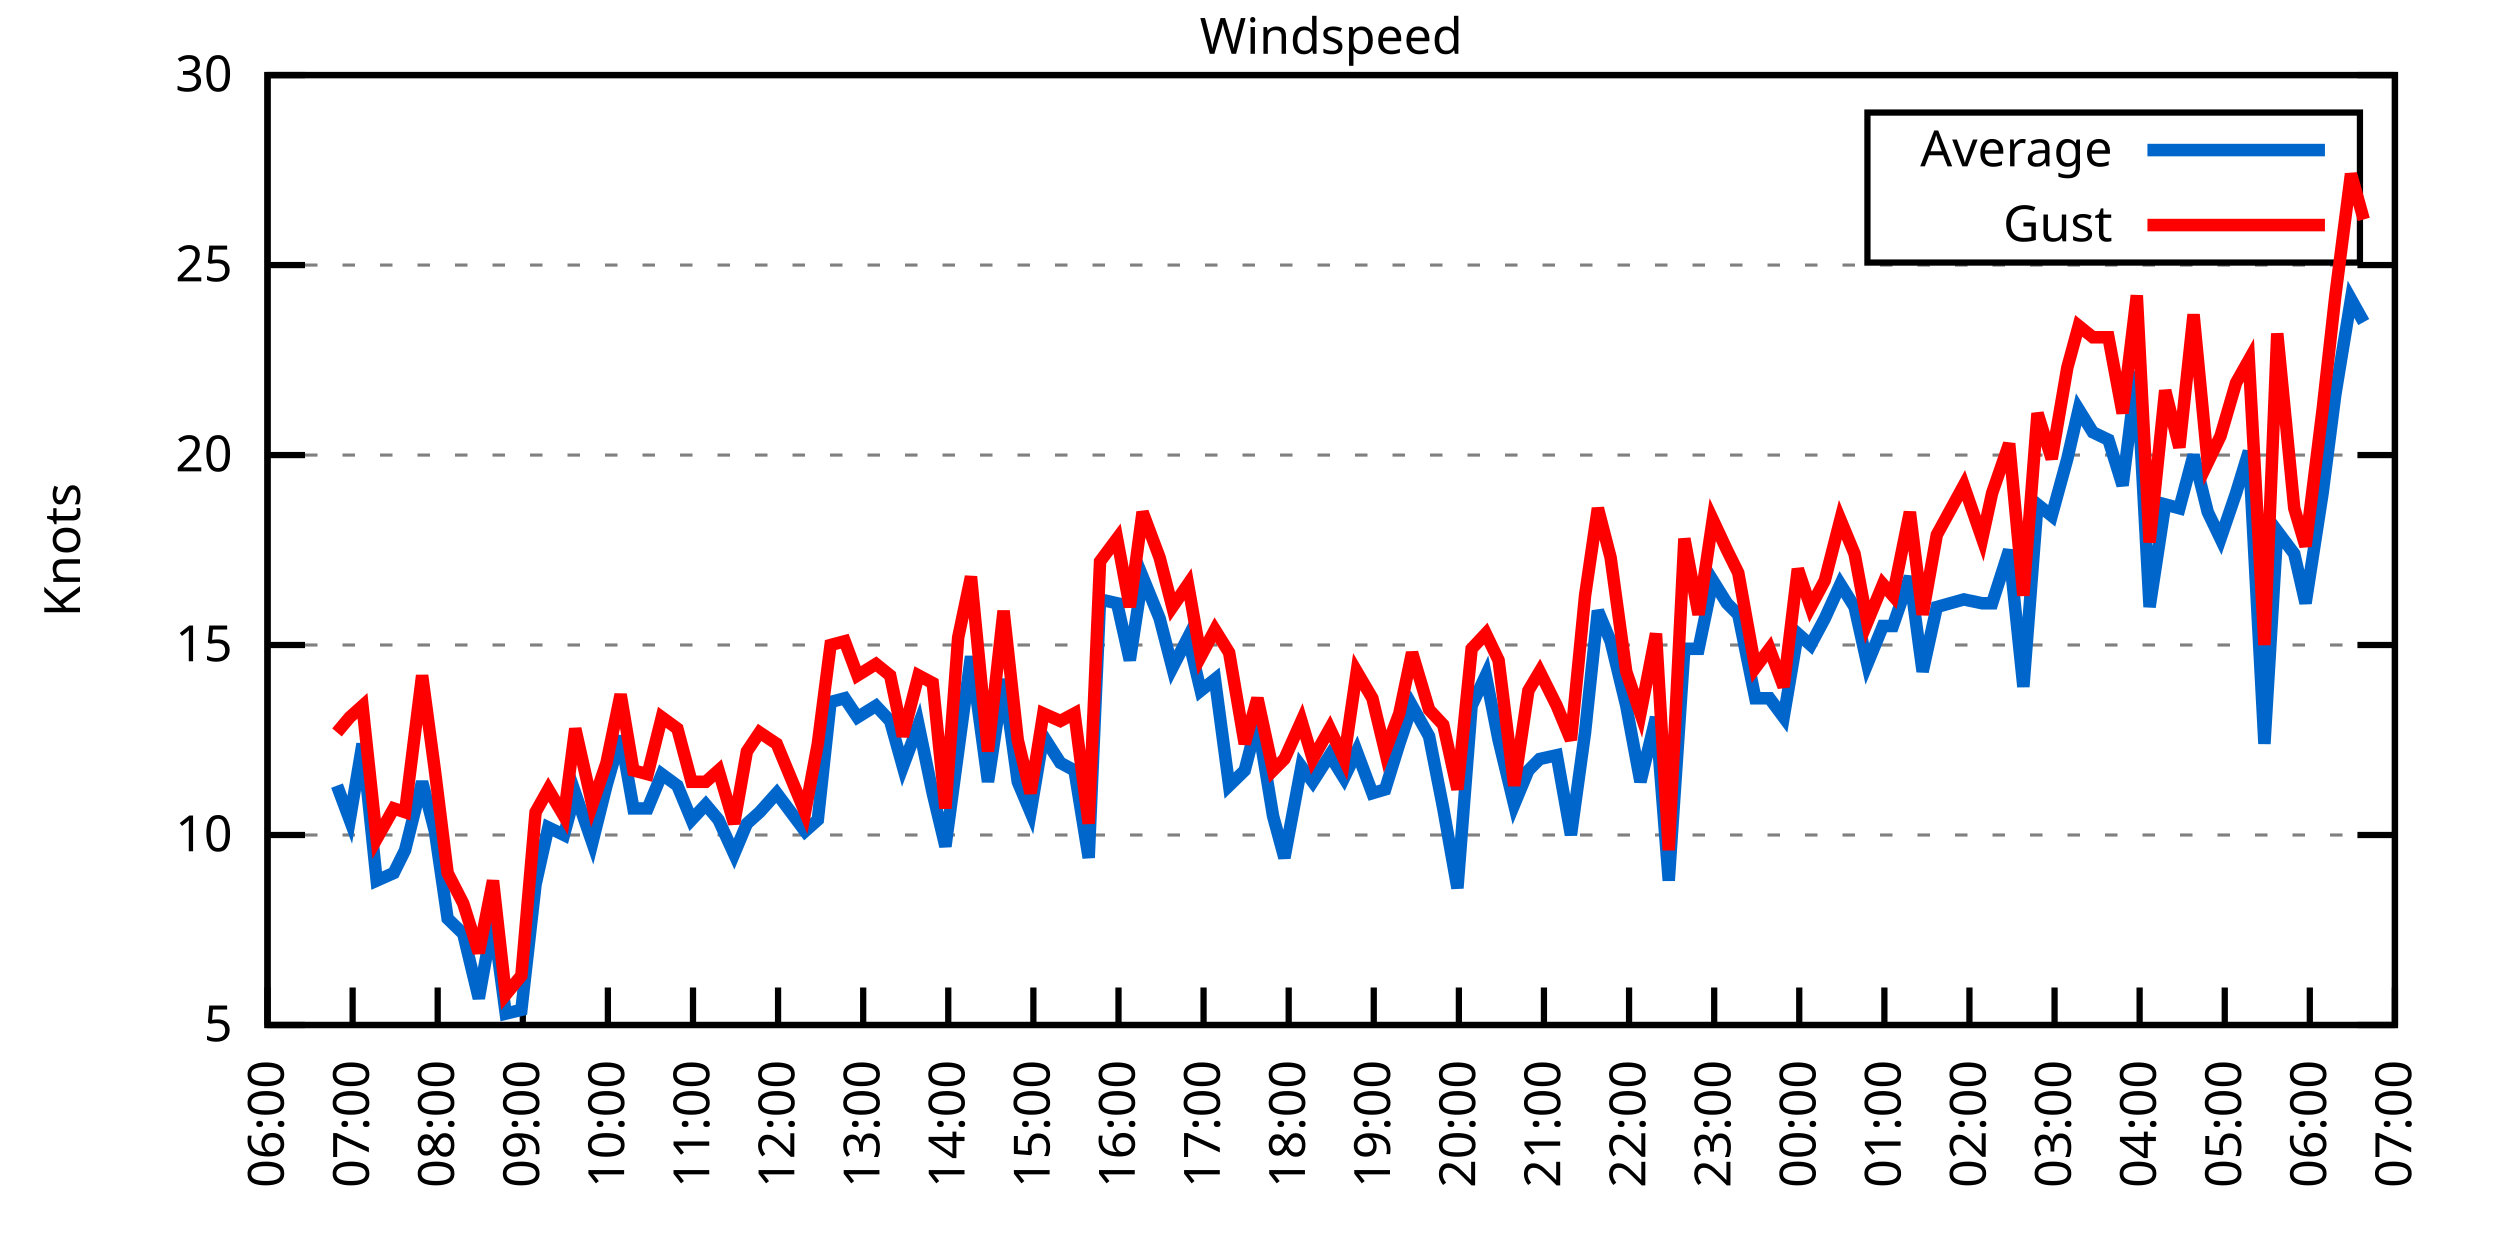
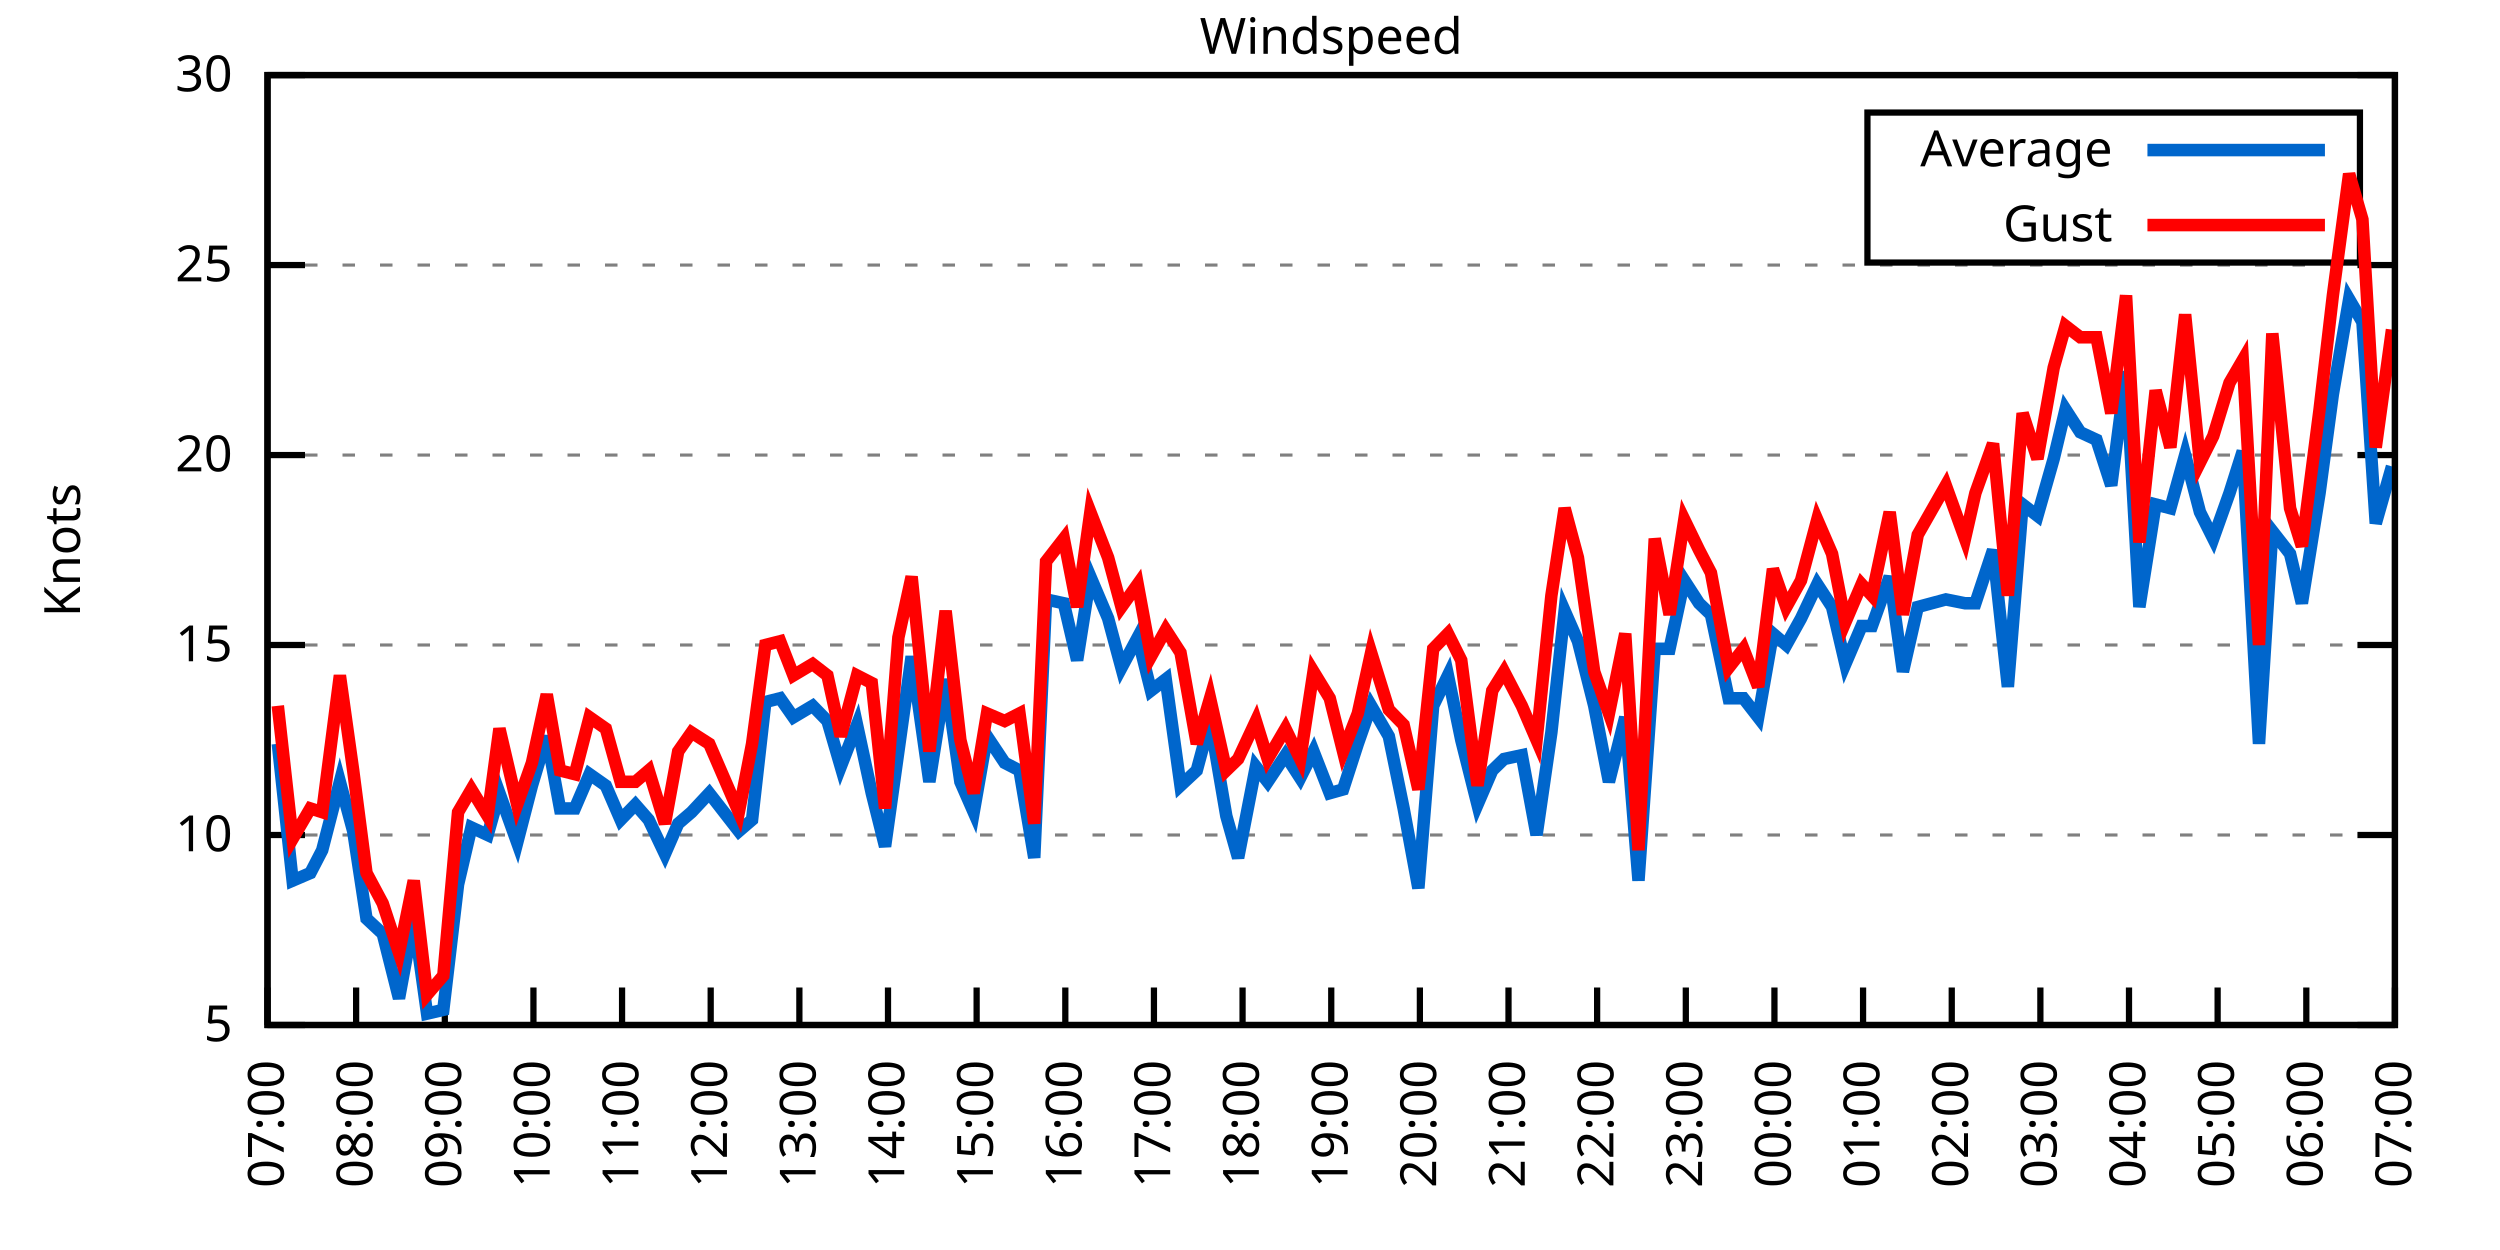
<svg xmlns="http://www.w3.org/2000/svg" xmlns:xlink="http://www.w3.org/1999/xlink" width="400" height="200" viewBox="0 0 400 200">
  <g id="gnuplot_canvas">
    <rect x="0" y="0" width="400" height="200" fill="none" />
    <defs>
      <circle id="gpDot" r="0.5" stroke-width="0.5" stroke="currentColor" />
      <path id="gpPt0" stroke-width="0.333" stroke="currentColor" d="M-1,0 h2 M0,-1 v2" />
      <path id="gpPt1" stroke-width="0.333" stroke="currentColor" d="M-1,-1 L1,1 M1,-1 L-1,1" />
      <path id="gpPt2" stroke-width="0.333" stroke="currentColor" d="M-1,0 L1,0 M0,-1 L0,1 M-1,-1 L1,1 M-1,1 L1,-1" />
      <rect id="gpPt3" stroke-width="0.333" stroke="currentColor" x="-1" y="-1" width="2" height="2" />
      <rect id="gpPt4" stroke-width="0.333" stroke="currentColor" fill="currentColor" x="-1" y="-1" width="2" height="2" />
      <circle id="gpPt5" stroke-width="0.333" stroke="currentColor" cx="0" cy="0" r="1" />
      <use xlink:href="#gpPt5" id="gpPt6" fill="currentColor" stroke="none" />
      <path id="gpPt7" stroke-width="0.333" stroke="currentColor" d="M0,-1.33 L-1.33,0.67 L1.33,0.67 z" />
      <use xlink:href="#gpPt7" id="gpPt8" fill="currentColor" stroke="none" />
      <use xlink:href="#gpPt7" id="gpPt9" stroke="currentColor" transform="rotate(180)" />
      <use xlink:href="#gpPt9" id="gpPt10" fill="currentColor" stroke="none" />
      <use xlink:href="#gpPt3" id="gpPt11" stroke="currentColor" transform="rotate(45)" />
      <use xlink:href="#gpPt11" id="gpPt12" fill="currentColor" stroke="none" />
      <path id="gpPt13" stroke-width="0.333" stroke="currentColor" d="M0,1.330 L1.265,0.411 L0.782,-1.067 L-0.782,-1.076 L-1.265,0.411 z" />
      <use xlink:href="#gpPt13" id="gpPt14" fill="currentColor" stroke="none" />
      <filter id="textbox" filterUnits="objectBoundingBox" x="0" y="0" height="1" width="1">
        <feFlood flood-color="white" flood-opacity="1" result="bgnd" />
        <feComposite in="SourceGraphic" in2="bgnd" operator="atop" />
      </filter>
      <filter id="greybox" filterUnits="objectBoundingBox" x="0" y="0" height="1" width="1">
        <feFlood flood-color="lightgrey" flood-opacity="1" result="grey" />
        <feComposite in="SourceGraphic" in2="grey" operator="atop" />
      </filter>
    </defs>
    <g fill="none" color="white" stroke="currentColor" stroke-width="1.00" stroke-linecap="butt" stroke-linejoin="miter">
</g>
    <g fill="none" color="black" stroke="currentColor" stroke-width="1.00" stroke-linecap="butt" stroke-linejoin="miter">
      <g stroke="none" shape-rendering="crispEdges">
        <polygon fill="rgb(255, 255, 255)" points="42.80,164.00 383.18,164.00 383.18,12.02 42.80,12.02 " />
      </g>
    </g>
    <g fill="none" color="black" stroke="currentColor" stroke-width="1.00" stroke-linecap="butt" stroke-linejoin="miter">
</g>
    <g fill="none" color="black" stroke="black" stroke-width="0.50" stroke-linecap="butt" stroke-linejoin="miter">
</g>
    <g fill="none" color="gray" stroke="currentColor" stroke-width="0.50" stroke-linecap="butt" stroke-linejoin="miter">
      <path stroke="gray" stroke-dasharray="2,4" class="gridline" d="M42.80,164.00 L383.19,164.00  " />
    </g>
    <g fill="none" color="gray" stroke="gray" stroke-width="1.00" stroke-linecap="butt" stroke-linejoin="miter">
</g>
    <g fill="none" color="black" stroke="currentColor" stroke-width="1.00" stroke-linecap="butt" stroke-linejoin="miter">
      <path stroke="black" d="M42.80,164.00 L48.80,164.00 M383.19,164.00 L377.19,164.00  " />
      <g transform="translate(37.20,166.60)" stroke="none" fill="black" font-family="Sans" font-size="8.00" text-anchor="end">
        <text>
          <tspan font-family="Sans"> 5</tspan>
        </text>
      </g>
    </g>
    <g fill="none" color="black" stroke="currentColor" stroke-width="1.00" stroke-linecap="butt" stroke-linejoin="miter">
</g>
    <g fill="none" color="black" stroke="black" stroke-width="0.50" stroke-linecap="butt" stroke-linejoin="miter">
</g>
    <g fill="none" color="gray" stroke="currentColor" stroke-width="0.50" stroke-linecap="butt" stroke-linejoin="miter">
      <path stroke="gray" stroke-dasharray="2,4" class="gridline" d="M42.80,133.60 L383.19,133.60  " />
    </g>
    <g fill="none" color="gray" stroke="gray" stroke-width="1.00" stroke-linecap="butt" stroke-linejoin="miter">
</g>
    <g fill="none" color="black" stroke="currentColor" stroke-width="1.00" stroke-linecap="butt" stroke-linejoin="miter">
      <path stroke="black" d="M42.80,133.60 L48.80,133.60 M383.19,133.60 L377.19,133.60  " />
      <g transform="translate(37.20,136.20)" stroke="none" fill="black" font-family="Sans" font-size="8.00" text-anchor="end">
        <text>
          <tspan font-family="Sans"> 10</tspan>
        </text>
      </g>
    </g>
    <g fill="none" color="black" stroke="currentColor" stroke-width="1.00" stroke-linecap="butt" stroke-linejoin="miter">
</g>
    <g fill="none" color="black" stroke="black" stroke-width="0.50" stroke-linecap="butt" stroke-linejoin="miter">
</g>
    <g fill="none" color="gray" stroke="currentColor" stroke-width="0.50" stroke-linecap="butt" stroke-linejoin="miter">
      <path stroke="gray" stroke-dasharray="2,4" class="gridline" d="M42.80,103.20 L383.19,103.20  " />
    </g>
    <g fill="none" color="gray" stroke="gray" stroke-width="1.00" stroke-linecap="butt" stroke-linejoin="miter">
</g>
    <g fill="none" color="black" stroke="currentColor" stroke-width="1.00" stroke-linecap="butt" stroke-linejoin="miter">
      <path stroke="black" d="M42.80,103.20 L48.80,103.20 M383.19,103.20 L377.19,103.20  " />
      <g transform="translate(37.20,105.80)" stroke="none" fill="black" font-family="Sans" font-size="8.00" text-anchor="end">
        <text>
          <tspan font-family="Sans"> 15</tspan>
        </text>
      </g>
    </g>
    <g fill="none" color="black" stroke="currentColor" stroke-width="1.00" stroke-linecap="butt" stroke-linejoin="miter">
</g>
    <g fill="none" color="black" stroke="black" stroke-width="0.50" stroke-linecap="butt" stroke-linejoin="miter">
</g>
    <g fill="none" color="gray" stroke="currentColor" stroke-width="0.50" stroke-linecap="butt" stroke-linejoin="miter">
      <path stroke="gray" stroke-dasharray="2,4" class="gridline" d="M42.80,72.81 L383.19,72.81  " />
    </g>
    <g fill="none" color="gray" stroke="gray" stroke-width="1.00" stroke-linecap="butt" stroke-linejoin="miter">
</g>
    <g fill="none" color="black" stroke="currentColor" stroke-width="1.00" stroke-linecap="butt" stroke-linejoin="miter">
      <path stroke="black" d="M42.80,72.81 L48.80,72.81 M383.19,72.81 L377.19,72.81  " />
      <g transform="translate(37.20,75.41)" stroke="none" fill="black" font-family="Sans" font-size="8.00" text-anchor="end">
        <text>
          <tspan font-family="Sans"> 20</tspan>
        </text>
      </g>
    </g>
    <g fill="none" color="black" stroke="currentColor" stroke-width="1.00" stroke-linecap="butt" stroke-linejoin="miter">
</g>
    <g fill="none" color="black" stroke="black" stroke-width="0.50" stroke-linecap="butt" stroke-linejoin="miter">
</g>
    <g fill="none" color="gray" stroke="currentColor" stroke-width="0.50" stroke-linecap="butt" stroke-linejoin="miter">
      <path stroke="gray" stroke-dasharray="2,4" class="gridline" d="M42.80,42.41 L383.19,42.41  " />
    </g>
    <g fill="none" color="gray" stroke="gray" stroke-width="1.00" stroke-linecap="butt" stroke-linejoin="miter">
</g>
    <g fill="none" color="black" stroke="currentColor" stroke-width="1.00" stroke-linecap="butt" stroke-linejoin="miter">
      <path stroke="black" d="M42.80,42.41 L48.80,42.41 M383.19,42.41 L377.19,42.41  " />
      <g transform="translate(37.20,45.01)" stroke="none" fill="black" font-family="Sans" font-size="8.00" text-anchor="end">
        <text>
          <tspan font-family="Sans"> 25</tspan>
        </text>
      </g>
    </g>
    <g fill="none" color="black" stroke="currentColor" stroke-width="1.00" stroke-linecap="butt" stroke-linejoin="miter">
</g>
    <g fill="none" color="black" stroke="black" stroke-width="0.50" stroke-linecap="butt" stroke-linejoin="miter">
</g>
    <g fill="none" color="gray" stroke="currentColor" stroke-width="0.50" stroke-linecap="butt" stroke-linejoin="miter">
      <path stroke="gray" stroke-dasharray="2,4" class="gridline" d="M42.80,12.01 L383.19,12.01  " />
    </g>
    <g fill="none" color="gray" stroke="gray" stroke-width="1.00" stroke-linecap="butt" stroke-linejoin="miter">
</g>
    <g fill="none" color="black" stroke="currentColor" stroke-width="1.00" stroke-linecap="butt" stroke-linejoin="miter">
      <path stroke="black" d="M42.80,12.01 L48.80,12.01 M383.19,12.01 L377.19,12.01  " />
      <g transform="translate(37.20,14.61)" stroke="none" fill="black" font-family="Sans" font-size="8.00" text-anchor="end">
        <text>
          <tspan font-family="Sans"> 30</tspan>
        </text>
      </g>
    </g>
    <g fill="none" color="black" stroke="currentColor" stroke-width="1.00" stroke-linecap="butt" stroke-linejoin="miter">
      <path stroke="black" d="M42.80,164.00 L42.80,158.00  " />
      <g transform="translate(45.40,169.60) rotate(270.00)" stroke="none" fill="black" font-family="Sans" font-size="8.00" text-anchor="end">
        <text>
-           <tspan font-family="Sans">06:00</tspan>
-         </text>
-       </g>
-     </g>
-     <g fill="none" color="black" stroke="currentColor" stroke-width="1.00" stroke-linecap="butt" stroke-linejoin="miter">
-       <path stroke="black" d="M56.42,164.00 L56.42,158.00  " />
-       <g transform="translate(59.02,169.60) rotate(270.00)" stroke="none" fill="black" font-family="Sans" font-size="8.00" text-anchor="end">
-         <text>
          <tspan font-family="Sans">07:00</tspan>
        </text>
      </g>
    </g>
    <g fill="none" color="black" stroke="currentColor" stroke-width="1.00" stroke-linecap="butt" stroke-linejoin="miter">
-       <path stroke="black" d="M70.03,164.00 L70.03,158.00  " />
-       <g transform="translate(72.63,169.60) rotate(270.00)" stroke="none" fill="black" font-family="Sans" font-size="8.00" text-anchor="end">
+       <path stroke="black" d="M56.98,164.00 L56.98,158.00  " />
+       <g transform="translate(59.58,169.60) rotate(270.00)" stroke="none" fill="black" font-family="Sans" font-size="8.00" text-anchor="end">
        <text>
          <tspan font-family="Sans">08:00</tspan>
        </text>
      </g>
    </g>
    <g fill="none" color="black" stroke="currentColor" stroke-width="1.00" stroke-linecap="butt" stroke-linejoin="miter">
-       <path stroke="black" d="M83.65,164.00 L83.65,158.00  " />
-       <g transform="translate(86.25,169.60) rotate(270.00)" stroke="none" fill="black" font-family="Sans" font-size="8.00" text-anchor="end">
+       <path stroke="black" d="M71.17,164.00 L71.17,158.00  " />
+       <g transform="translate(73.77,169.60) rotate(270.00)" stroke="none" fill="black" font-family="Sans" font-size="8.00" text-anchor="end">
        <text>
          <tspan font-family="Sans">09:00</tspan>
        </text>
      </g>
    </g>
    <g fill="none" color="black" stroke="currentColor" stroke-width="1.00" stroke-linecap="butt" stroke-linejoin="miter">
-       <path stroke="black" d="M97.26,164.00 L97.26,158.00  " />
-       <g transform="translate(99.86,169.60) rotate(270.00)" stroke="none" fill="black" font-family="Sans" font-size="8.00" text-anchor="end">
+       <path stroke="black" d="M85.35,164.00 L85.35,158.00  " />
+       <g transform="translate(87.95,169.60) rotate(270.00)" stroke="none" fill="black" font-family="Sans" font-size="8.00" text-anchor="end">
        <text>
          <tspan font-family="Sans">10:00</tspan>
        </text>
      </g>
    </g>
    <g fill="none" color="black" stroke="currentColor" stroke-width="1.00" stroke-linecap="butt" stroke-linejoin="miter">
-       <path stroke="black" d="M110.88,164.00 L110.88,158.00  " />
-       <g transform="translate(113.48,169.60) rotate(270.00)" stroke="none" fill="black" font-family="Sans" font-size="8.00" text-anchor="end">
+       <path stroke="black" d="M99.53,164.00 L99.53,158.00  " />
+       <g transform="translate(102.13,169.60) rotate(270.00)" stroke="none" fill="black" font-family="Sans" font-size="8.00" text-anchor="end">
        <text>
          <tspan font-family="Sans">11:00</tspan>
        </text>
      </g>
    </g>
    <g fill="none" color="black" stroke="currentColor" stroke-width="1.00" stroke-linecap="butt" stroke-linejoin="miter">
-       <path stroke="black" d="M124.49,164.00 L124.49,158.00  " />
-       <g transform="translate(127.09,169.60) rotate(270.00)" stroke="none" fill="black" font-family="Sans" font-size="8.00" text-anchor="end">
+       <path stroke="black" d="M113.71,164.00 L113.71,158.00  " />
+       <g transform="translate(116.31,169.60) rotate(270.00)" stroke="none" fill="black" font-family="Sans" font-size="8.00" text-anchor="end">
        <text>
          <tspan font-family="Sans">12:00</tspan>
        </text>
      </g>
    </g>
    <g fill="none" color="black" stroke="currentColor" stroke-width="1.00" stroke-linecap="butt" stroke-linejoin="miter">
-       <path stroke="black" d="M138.11,164.00 L138.11,158.00  " />
-       <g transform="translate(140.71,169.60) rotate(270.00)" stroke="none" fill="black" font-family="Sans" font-size="8.00" text-anchor="end">
+       <path stroke="black" d="M127.90,164.00 L127.90,158.00  " />
+       <g transform="translate(130.50,169.60) rotate(270.00)" stroke="none" fill="black" font-family="Sans" font-size="8.00" text-anchor="end">
        <text>
          <tspan font-family="Sans">13:00</tspan>
        </text>
      </g>
    </g>
    <g fill="none" color="black" stroke="currentColor" stroke-width="1.00" stroke-linecap="butt" stroke-linejoin="miter">
-       <path stroke="black" d="M151.72,164.00 L151.72,158.00  " />
-       <g transform="translate(154.32,169.60) rotate(270.00)" stroke="none" fill="black" font-family="Sans" font-size="8.00" text-anchor="end">
+       <path stroke="black" d="M142.08,164.00 L142.08,158.00  " />
+       <g transform="translate(144.68,169.60) rotate(270.00)" stroke="none" fill="black" font-family="Sans" font-size="8.00" text-anchor="end">
        <text>
          <tspan font-family="Sans">14:00</tspan>
        </text>
      </g>
    </g>
    <g fill="none" color="black" stroke="currentColor" stroke-width="1.00" stroke-linecap="butt" stroke-linejoin="miter">
-       <path stroke="black" d="M165.34,164.00 L165.34,158.00  " />
-       <g transform="translate(167.94,169.60) rotate(270.00)" stroke="none" fill="black" font-family="Sans" font-size="8.00" text-anchor="end">
+       <path stroke="black" d="M156.26,164.00 L156.26,158.00  " />
+       <g transform="translate(158.86,169.60) rotate(270.00)" stroke="none" fill="black" font-family="Sans" font-size="8.00" text-anchor="end">
        <text>
          <tspan font-family="Sans">15:00</tspan>
        </text>
      </g>
    </g>
    <g fill="none" color="black" stroke="currentColor" stroke-width="1.00" stroke-linecap="butt" stroke-linejoin="miter">
-       <path stroke="black" d="M178.96,164.00 L178.96,158.00  " />
-       <g transform="translate(181.56,169.60) rotate(270.00)" stroke="none" fill="black" font-family="Sans" font-size="8.00" text-anchor="end">
+       <path stroke="black" d="M170.45,164.00 L170.45,158.00  " />
+       <g transform="translate(173.05,169.60) rotate(270.00)" stroke="none" fill="black" font-family="Sans" font-size="8.00" text-anchor="end">
        <text>
          <tspan font-family="Sans">16:00</tspan>
        </text>
      </g>
    </g>
    <g fill="none" color="black" stroke="currentColor" stroke-width="1.00" stroke-linecap="butt" stroke-linejoin="miter">
-       <path stroke="black" d="M192.57,164.00 L192.57,158.00  " />
-       <g transform="translate(195.17,169.60) rotate(270.00)" stroke="none" fill="black" font-family="Sans" font-size="8.00" text-anchor="end">
+       <path stroke="black" d="M184.63,164.00 L184.63,158.00  " />
+       <g transform="translate(187.23,169.60) rotate(270.00)" stroke="none" fill="black" font-family="Sans" font-size="8.00" text-anchor="end">
        <text>
          <tspan font-family="Sans">17:00</tspan>
        </text>
      </g>
    </g>
    <g fill="none" color="black" stroke="currentColor" stroke-width="1.00" stroke-linecap="butt" stroke-linejoin="miter">
-       <path stroke="black" d="M206.19,164.00 L206.19,158.00  " />
-       <g transform="translate(208.79,169.60) rotate(270.00)" stroke="none" fill="black" font-family="Sans" font-size="8.00" text-anchor="end">
+       <path stroke="black" d="M198.81,164.00 L198.81,158.00  " />
+       <g transform="translate(201.41,169.60) rotate(270.00)" stroke="none" fill="black" font-family="Sans" font-size="8.00" text-anchor="end">
        <text>
          <tspan font-family="Sans">18:00</tspan>
        </text>
      </g>
    </g>
    <g fill="none" color="black" stroke="currentColor" stroke-width="1.00" stroke-linecap="butt" stroke-linejoin="miter">
-       <path stroke="black" d="M219.80,164.00 L219.80,158.00  " />
-       <g transform="translate(222.40,169.60) rotate(270.00)" stroke="none" fill="black" font-family="Sans" font-size="8.00" text-anchor="end">
+       <path stroke="black" d="M213.00,164.00 L213.00,158.00  " />
+       <g transform="translate(215.60,169.60) rotate(270.00)" stroke="none" fill="black" font-family="Sans" font-size="8.00" text-anchor="end">
        <text>
          <tspan font-family="Sans">19:00</tspan>
        </text>
      </g>
    </g>
    <g fill="none" color="black" stroke="currentColor" stroke-width="1.00" stroke-linecap="butt" stroke-linejoin="miter">
-       <path stroke="black" d="M233.42,164.00 L233.42,158.00  " />
-       <g transform="translate(236.02,169.60) rotate(270.00)" stroke="none" fill="black" font-family="Sans" font-size="8.00" text-anchor="end">
+       <path stroke="black" d="M227.18,164.00 L227.18,158.00  " />
+       <g transform="translate(229.78,169.60) rotate(270.00)" stroke="none" fill="black" font-family="Sans" font-size="8.00" text-anchor="end">
        <text>
          <tspan font-family="Sans">20:00</tspan>
        </text>
      </g>
    </g>
    <g fill="none" color="black" stroke="currentColor" stroke-width="1.00" stroke-linecap="butt" stroke-linejoin="miter">
-       <path stroke="black" d="M247.03,164.00 L247.03,158.00  " />
-       <g transform="translate(249.63,169.60) rotate(270.00)" stroke="none" fill="black" font-family="Sans" font-size="8.00" text-anchor="end">
+       <path stroke="black" d="M241.36,164.00 L241.36,158.00  " />
+       <g transform="translate(243.96,169.60) rotate(270.00)" stroke="none" fill="black" font-family="Sans" font-size="8.00" text-anchor="end">
        <text>
          <tspan font-family="Sans">21:00</tspan>
        </text>
      </g>
    </g>
    <g fill="none" color="black" stroke="currentColor" stroke-width="1.00" stroke-linecap="butt" stroke-linejoin="miter">
-       <path stroke="black" d="M260.65,164.00 L260.65,158.00  " />
-       <g transform="translate(263.25,169.60) rotate(270.00)" stroke="none" fill="black" font-family="Sans" font-size="8.00" text-anchor="end">
+       <path stroke="black" d="M255.54,164.00 L255.54,158.00  " />
+       <g transform="translate(258.14,169.60) rotate(270.00)" stroke="none" fill="black" font-family="Sans" font-size="8.00" text-anchor="end">
        <text>
          <tspan font-family="Sans">22:00</tspan>
        </text>
      </g>
    </g>
    <g fill="none" color="black" stroke="currentColor" stroke-width="1.00" stroke-linecap="butt" stroke-linejoin="miter">
-       <path stroke="black" d="M274.27,164.00 L274.27,158.00  " />
-       <g transform="translate(276.87,169.60) rotate(270.00)" stroke="none" fill="black" font-family="Sans" font-size="8.00" text-anchor="end">
+       <path stroke="black" d="M269.73,164.00 L269.73,158.00  " />
+       <g transform="translate(272.33,169.60) rotate(270.00)" stroke="none" fill="black" font-family="Sans" font-size="8.00" text-anchor="end">
        <text>
          <tspan font-family="Sans">23:00</tspan>
        </text>
      </g>
    </g>
    <g fill="none" color="black" stroke="currentColor" stroke-width="1.00" stroke-linecap="butt" stroke-linejoin="miter">
-       <path stroke="black" d="M287.88,164.00 L287.88,158.00  " />
-       <g transform="translate(290.48,169.60) rotate(270.00)" stroke="none" fill="black" font-family="Sans" font-size="8.00" text-anchor="end">
+       <path stroke="black" d="M283.91,164.00 L283.91,158.00  " />
+       <g transform="translate(286.51,169.60) rotate(270.00)" stroke="none" fill="black" font-family="Sans" font-size="8.00" text-anchor="end">
        <text>
          <tspan font-family="Sans">00:00</tspan>
        </text>
      </g>
    </g>
    <g fill="none" color="black" stroke="currentColor" stroke-width="1.00" stroke-linecap="butt" stroke-linejoin="miter">
-       <path stroke="black" d="M301.50,164.00 L301.50,158.00  " />
-       <g transform="translate(304.10,169.60) rotate(270.00)" stroke="none" fill="black" font-family="Sans" font-size="8.00" text-anchor="end">
+       <path stroke="black" d="M298.09,164.00 L298.09,158.00  " />
+       <g transform="translate(300.69,169.60) rotate(270.00)" stroke="none" fill="black" font-family="Sans" font-size="8.00" text-anchor="end">
        <text>
          <tspan font-family="Sans">01:00</tspan>
        </text>
      </g>
    </g>
    <g fill="none" color="black" stroke="currentColor" stroke-width="1.00" stroke-linecap="butt" stroke-linejoin="miter">
-       <path stroke="black" d="M315.11,164.00 L315.11,158.00  " />
-       <g transform="translate(317.71,169.60) rotate(270.00)" stroke="none" fill="black" font-family="Sans" font-size="8.00" text-anchor="end">
+       <path stroke="black" d="M312.28,164.00 L312.28,158.00  " />
+       <g transform="translate(314.88,169.60) rotate(270.00)" stroke="none" fill="black" font-family="Sans" font-size="8.00" text-anchor="end">
        <text>
          <tspan font-family="Sans">02:00</tspan>
        </text>
      </g>
    </g>
    <g fill="none" color="black" stroke="currentColor" stroke-width="1.00" stroke-linecap="butt" stroke-linejoin="miter">
-       <path stroke="black" d="M328.73,164.00 L328.73,158.00  " />
-       <g transform="translate(331.33,169.60) rotate(270.00)" stroke="none" fill="black" font-family="Sans" font-size="8.00" text-anchor="end">
+       <path stroke="black" d="M326.46,164.00 L326.46,158.00  " />
+       <g transform="translate(329.06,169.60) rotate(270.00)" stroke="none" fill="black" font-family="Sans" font-size="8.00" text-anchor="end">
        <text>
          <tspan font-family="Sans">03:00</tspan>
        </text>
      </g>
    </g>
    <g fill="none" color="black" stroke="currentColor" stroke-width="1.00" stroke-linecap="butt" stroke-linejoin="miter">
-       <path stroke="black" d="M342.34,164.00 L342.34,158.00  " />
-       <g transform="translate(344.94,169.60) rotate(270.00)" stroke="none" fill="black" font-family="Sans" font-size="8.00" text-anchor="end">
+       <path stroke="black" d="M340.64,164.00 L340.64,158.00  " />
+       <g transform="translate(343.24,169.60) rotate(270.00)" stroke="none" fill="black" font-family="Sans" font-size="8.00" text-anchor="end">
        <text>
          <tspan font-family="Sans">04:00</tspan>
        </text>
      </g>
    </g>
    <g fill="none" color="black" stroke="currentColor" stroke-width="1.00" stroke-linecap="butt" stroke-linejoin="miter">
-       <path stroke="black" d="M355.96,164.00 L355.96,158.00  " />
-       <g transform="translate(358.56,169.60) rotate(270.00)" stroke="none" fill="black" font-family="Sans" font-size="8.00" text-anchor="end">
+       <path stroke="black" d="M354.82,164.00 L354.82,158.00  " />
+       <g transform="translate(357.42,169.60) rotate(270.00)" stroke="none" fill="black" font-family="Sans" font-size="8.00" text-anchor="end">
        <text>
          <tspan font-family="Sans">05:00</tspan>
        </text>
      </g>
    </g>
    <g fill="none" color="black" stroke="currentColor" stroke-width="1.00" stroke-linecap="butt" stroke-linejoin="miter">
-       <path stroke="black" d="M369.57,164.00 L369.57,158.00  " />
-       <g transform="translate(372.17,169.60) rotate(270.00)" stroke="none" fill="black" font-family="Sans" font-size="8.00" text-anchor="end">
+       <path stroke="black" d="M369.01,164.00 L369.01,158.00  " />
+       <g transform="translate(371.61,169.60) rotate(270.00)" stroke="none" fill="black" font-family="Sans" font-size="8.00" text-anchor="end">
        <text>
          <tspan font-family="Sans">06:00</tspan>
        </text>
      </g>
    </g>
    <g fill="none" color="black" stroke="currentColor" stroke-width="1.00" stroke-linecap="butt" stroke-linejoin="miter">
      <path stroke="black" d="M383.19,164.00 L383.19,158.00  " />
      <g transform="translate(385.79,169.60) rotate(270.00)" stroke="none" fill="black" font-family="Sans" font-size="8.00" text-anchor="end">
        <text>
          <tspan font-family="Sans">07:00</tspan>
        </text>
      </g>
    </g>
    <g fill="none" color="black" stroke="currentColor" stroke-width="1.00" stroke-linecap="butt" stroke-linejoin="miter">
</g>
    <g fill="none" color="black" stroke="currentColor" stroke-width="1.00" stroke-linecap="butt" stroke-linejoin="miter">
      <path stroke="black" d="M42.80,12.01 L42.80,164.00 L383.19,164.00 L383.19,12.01 L42.80,12.01 Z  " />
    </g>
    <g fill="none" color="black" stroke="currentColor" stroke-width="1.00" stroke-linecap="butt" stroke-linejoin="miter">
</g>
    <g fill="none" color="black" stroke="currentColor" stroke-width="1.00" stroke-linecap="butt" stroke-linejoin="miter">
      <path stroke="black" d="M298.79,42.01 L298.79,18.01 L377.59,18.01 L377.59,42.01 L298.79,42.01 Z  " />
    </g>
    <g id="Windspeed_plot_1">
      <g fill="none" color="white" stroke="black" stroke-width="2.00" stroke-linecap="butt" stroke-linejoin="miter">
</g>
      <g fill="none" color="black" stroke="currentColor" stroke-width="2.00" stroke-linecap="butt" stroke-linejoin="miter">
        <g transform="translate(337.99,26.61)" stroke="none" fill="black" font-family="Sans" font-size="8.00" text-anchor="end">
          <text>
            <tspan font-family="Sans">Average</tspan>
          </text>
        </g>
      </g>
      <g fill="none" color="black" stroke="currentColor" stroke-width="2.00" stroke-linecap="butt" stroke-linejoin="miter">
-         <path stroke="rgb(  0, 102, 204)" d="M343.59,24.01 L371.99,24.01 M53.92,125.70 L55.96,131.17 L58.00,119.01 L60.27,140.90 L63.00,139.68 L64.81,136.03   L67.54,125.09 L69.58,132.99 L71.62,146.98 L74.12,149.41 L76.61,159.74 L78.88,146.98 L80.92,162.18 L83.42,161.57   L85.69,141.51 L87.73,132.39 L90.23,133.60 L92.04,126.91 L94.77,134.82 L97.04,125.70 L99.30,117.80 L101.35,129.35   L103.62,129.35 L105.89,123.87 L108.38,125.70 L110.65,131.17 L112.92,128.74 L114.96,131.17 L117.46,136.64 L119.50,131.78   L121.54,129.95 L124.27,126.91 L128.81,132.99 L130.85,131.17 L132.89,112.32 L135.16,111.72 L137.20,114.76 L140.15,112.93   L142.42,115.36 L144.46,122.66 L146.96,115.97 L149.23,126.91 L151.27,135.43 L153.31,120.23 L155.36,105.03 L158.08,125.09   L160.57,108.68 L162.84,125.09 L164.89,129.95 L166.93,117.80 L169.65,122.05 L171.92,123.27 L174.19,137.25 L176.01,95.91   L178.73,96.52 L180.77,105.64 L182.81,92.26 L185.54,98.95 L187.58,106.85 L190.08,101.99 L192.12,110.50 L194.39,108.68   L196.66,125.70 L199.15,123.27 L201.19,115.36 L203.69,130.56 L205.51,137.25 L208.23,122.66 L210.04,125.09 L212.77,120.83   L215.04,124.48 L217.08,120.23 L219.58,126.91 L221.62,126.31 L223.89,119.01 L225.93,112.93 L228.65,117.80 L230.92,129.35   L233.19,142.11 L235.46,112.93 L237.73,108.07 L239.77,118.40 L242.27,128.74 L244.54,123.27 L246.35,121.44 L249.08,120.83   L251.35,133.60 L253.61,117.19 L255.66,97.73 L257.70,102.60 L260.20,112.93 L262.47,125.09 L264.96,114.76 L267.00,140.90   L269.50,103.81 L271.77,103.81 L274.04,92.87 L276.31,96.52 L278.12,98.34 L280.85,111.72 L283.12,111.72 L285.38,114.76   L287.65,101.38 L289.70,103.20 L291.97,98.95 L294.46,93.48 L296.73,97.12 L298.77,106.24 L301.27,100.16 L302.86,100.16   L305.58,92.26 L307.62,107.46 L309.89,97.12 L314.20,95.91 L317.15,96.52 L318.74,96.52 L321.47,88.00 L323.74,109.89   L326.00,80.71 L328.27,82.53 L330.77,73.41 L332.59,65.51 L334.85,69.16 L337.35,70.37 L339.62,77.67 L341.89,59.43   L343.93,97.12 L346.43,80.71 L348.70,81.32 L350.97,72.81 L353.24,81.93 L355.28,86.18 L357.77,78.89 L359.82,72.20   L362.31,119.01 L364.36,84.97 L367.08,88.61 L368.89,96.52 L371.62,78.89 L373.66,63.08 L376.16,47.88 L378.20,51.53    " />
+         <path stroke="rgb(  0, 102, 204)" d="M343.59,24.01 L371.99,24.01 M44.45,119.01 L46.82,140.90 L49.66,139.68 L51.55,136.03 L54.38,125.09 L56.51,132.99   L58.64,146.98 L61.24,149.41 L63.84,159.74 L66.20,146.98 L68.33,162.18 L70.93,161.57 L73.29,141.51 L75.42,132.39   L78.02,133.60 L79.91,126.91 L82.75,134.82 L85.11,125.70 L87.48,117.80 L89.60,129.35 L91.97,129.35 L94.33,123.87   L96.93,125.70 L99.30,131.17 L101.66,128.74 L103.79,131.17 L106.39,136.64 L108.51,131.78 L110.64,129.95 L113.48,126.91   L118.21,132.99 L120.33,131.17 L122.46,112.32 L124.82,111.72 L126.95,114.76 L130.02,112.93 L132.39,115.36 L134.52,122.66   L137.12,115.97 L139.48,126.91 L141.61,135.43 L143.74,120.23 L145.86,105.03 L148.70,125.09 L151.30,108.68 L153.66,125.09   L155.79,129.95 L157.92,117.80 L160.75,122.05 L163.12,123.27 L165.48,137.25 L167.37,95.91 L170.21,96.52 L172.34,105.64   L174.46,92.26 L177.30,98.95 L179.43,106.85 L182.03,101.99 L184.16,110.50 L186.52,108.68 L188.88,125.70 L191.48,123.27   L193.61,115.36 L196.21,130.56 L198.10,137.25 L200.94,122.66 L202.83,125.09 L205.67,120.83 L208.03,124.48 L210.16,120.23   L212.76,126.91 L214.89,126.31 L217.25,119.01 L219.38,112.93 L222.21,117.80 L224.58,129.35 L226.94,142.11 L229.31,112.93   L231.67,108.07 L233.80,118.40 L236.40,128.74 L238.76,123.27 L240.65,121.44 L243.49,120.83 L245.85,133.60 L248.22,117.19   L250.34,97.73 L252.47,102.60 L255.07,112.93 L257.43,125.09 L260.04,114.76 L262.16,140.90 L264.76,103.81 L267.13,103.81   L269.49,92.87 L271.85,96.52 L273.75,98.34 L276.58,111.72 L278.95,111.72 L281.31,114.76 L283.67,101.38 L285.80,103.20   L288.16,98.95 L290.76,93.48 L293.13,97.12 L295.26,106.24 L297.86,100.16 L299.51,100.16 L302.35,92.26 L304.47,107.46   L306.84,97.12 L311.33,95.91 L314.40,96.52 L316.06,96.52 L318.89,88.00 L321.26,109.89 L323.62,80.71 L325.99,82.53   L328.59,73.41 L330.48,65.51 L332.84,69.16 L335.44,70.37 L337.80,77.67 L340.17,59.43 L342.30,97.12 L344.90,80.71   L347.26,81.32 L349.62,72.81 L351.99,81.93 L354.12,86.18 L356.72,78.89 L358.84,72.20 L361.44,119.01 L363.57,84.97   L366.41,88.61 L368.30,96.52 L371.13,78.89 L373.26,63.08 L375.86,47.88 L377.99,51.53 L380.12,83.75 L382.72,74.63    " />
      </g>
    </g>
    <g id="Windspeed_plot_2">
      <g fill="none" color="black" stroke="currentColor" stroke-width="2.00" stroke-linecap="butt" stroke-linejoin="miter">
        <g transform="translate(337.99,38.61)" stroke="none" fill="black" font-family="Sans" font-size="8.00" text-anchor="end">
          <text>
            <tspan font-family="Sans">Gust</tspan>
          </text>
        </g>
      </g>
      <g fill="none" color="black" stroke="currentColor" stroke-width="2.00" stroke-linecap="butt" stroke-linejoin="miter">
-         <path stroke="rgb(255,   0,   0)" d="M343.59,36.01 L371.99,36.01 M53.92,117.19 L55.96,114.76 L58.00,112.93 L60.27,134.21 L63.00,129.35 L64.81,129.95   L67.54,108.07 L69.58,123.27 L71.62,139.68 L74.12,144.55 L76.61,152.45 L78.88,140.90 L80.92,159.14 L83.42,156.10   L85.69,129.95 L87.73,126.31 L90.23,130.56 L92.04,116.58 L94.77,128.74 L97.04,122.05 L99.30,111.11 L101.35,123.27   L103.62,123.87 L105.89,114.76 L108.38,116.58 L110.65,125.09 L112.92,125.09 L114.96,123.27 L117.46,131.78 L119.50,120.23   L121.54,117.19 L124.27,119.01 L128.81,129.95 L130.85,119.01 L132.89,103.20 L135.16,102.60 L137.20,108.07 L140.15,106.24   L142.42,108.07 L144.46,117.80 L146.96,108.07 L149.23,109.28 L151.27,129.35 L153.31,101.99 L155.36,92.26 L158.08,120.23   L160.57,97.73 L162.84,118.40 L164.89,126.91 L166.93,114.15 L169.65,115.36 L171.92,114.15 L174.19,131.78 L176.01,89.83   L178.73,86.18 L180.77,97.12 L182.81,81.93 L185.54,89.22 L187.58,97.12 L190.08,93.48 L192.12,105.03 L194.39,100.77   L196.66,104.42 L199.15,119.01 L201.19,111.72 L203.69,123.27 L205.51,121.44 L208.23,115.36 L210.04,121.44 L212.77,116.58   L215.04,121.44 L217.08,107.46 L219.58,111.72 L221.62,120.23 L223.89,114.15 L225.93,104.42 L228.65,113.54 L230.92,115.97   L233.19,126.31 L235.46,103.81 L237.73,101.38 L239.77,105.64 L242.27,125.70 L244.54,110.50 L246.35,107.46 L249.08,112.93   L251.35,118.40 L253.61,95.30 L255.66,81.32 L257.70,89.22 L260.20,107.46 L262.47,114.15 L264.96,101.38 L267.00,136.03   L269.50,86.18 L271.77,98.34 L274.04,83.14 L276.31,88.00 L278.12,91.65 L280.85,106.85 L283.12,103.81 L285.38,109.89   L287.65,91.04 L289.70,97.12 L291.97,92.87 L294.46,83.14 L296.73,88.61 L298.77,99.56 L301.27,93.48 L302.86,95.30   L305.58,81.93 L307.62,98.34 L309.89,85.57 L314.20,77.67 L317.15,86.18 L318.74,78.89 L321.47,70.98 L323.74,95.30   L326.00,66.12 L328.27,73.41 L330.77,58.82 L332.59,52.14 L334.85,53.96 L337.35,53.96 L339.62,66.12 L341.89,47.27   L343.93,86.79 L346.43,62.47 L348.70,71.59 L350.97,50.31 L353.24,74.02 L355.28,69.77 L357.77,61.25 L359.82,57.61   L362.31,103.20 L364.36,53.35 L367.08,81.32 L368.89,87.40 L371.62,65.51 L373.66,47.27 L376.16,27.82 L378.20,35.11    " />
+         <path stroke="rgb(255,   0,   0)" d="M343.59,36.01 L371.99,36.01 M44.45,112.93 L46.82,134.21 L49.66,129.35 L51.55,129.95 L54.38,108.07 L56.51,123.27   L58.64,139.68 L61.24,144.55 L63.84,152.45 L66.20,140.90 L68.33,159.14 L70.93,156.10 L73.29,129.95 L75.42,126.31   L78.02,130.56 L79.91,116.58 L82.75,128.74 L85.11,122.05 L87.48,111.11 L89.60,123.27 L91.97,123.87 L94.33,114.76   L96.93,116.58 L99.30,125.09 L101.66,125.09 L103.79,123.27 L106.39,131.78 L108.51,120.23 L110.64,117.19 L113.48,119.01   L118.21,129.95 L120.33,119.01 L122.46,103.20 L124.82,102.60 L126.95,108.07 L130.02,106.24 L132.39,108.07 L134.52,117.80   L137.12,108.07 L139.48,109.28 L141.61,129.35 L143.74,101.99 L145.86,92.26 L148.70,120.23 L151.30,97.73 L153.66,118.40   L155.79,126.91 L157.92,114.15 L160.75,115.36 L163.12,114.15 L165.48,131.78 L167.37,89.83 L170.21,86.18 L172.34,97.12   L174.46,81.93 L177.30,89.22 L179.43,97.12 L182.03,93.48 L184.16,105.03 L186.52,100.77 L188.88,104.42 L191.48,119.01   L193.61,111.72 L196.21,123.27 L198.10,121.44 L200.94,115.36 L202.83,121.44 L205.67,116.58 L208.03,121.44 L210.16,107.46   L212.76,111.72 L214.89,120.23 L217.25,114.15 L219.38,104.42 L222.21,113.54 L224.58,115.97 L226.94,126.31 L229.31,103.81   L231.67,101.38 L233.80,105.64 L236.40,125.70 L238.76,110.50 L240.65,107.46 L243.49,112.93 L245.85,118.40 L248.22,95.30   L250.34,81.32 L252.47,89.22 L255.07,107.46 L257.43,114.15 L260.04,101.38 L262.16,136.03 L264.76,86.18 L267.13,98.34   L269.49,83.14 L271.85,88.00 L273.75,91.65 L276.58,106.85 L278.95,103.81 L281.31,109.89 L283.67,91.04 L285.80,97.12   L288.16,92.87 L290.76,83.14 L293.13,88.61 L295.26,99.56 L297.86,93.48 L299.51,95.30 L302.35,81.93 L304.47,98.34   L306.84,85.57 L311.33,77.67 L314.40,86.18 L316.06,78.89 L318.89,70.98 L321.26,95.30 L323.62,66.12 L325.99,73.41   L328.59,58.82 L330.48,52.14 L332.84,53.96 L335.44,53.96 L337.80,66.12 L340.17,47.27 L342.30,86.79 L344.90,62.47   L347.26,71.59 L349.62,50.31 L351.99,74.02 L354.12,69.77 L356.72,61.25 L358.84,57.61 L361.44,103.20 L363.57,53.35   L366.41,81.32 L368.30,87.40 L371.13,65.51 L373.26,47.27 L375.86,27.82 L377.99,35.11 L380.12,71.59 L382.72,52.74    " />
      </g>
    </g>
    <g fill="none" color="black" stroke="currentColor" stroke-width="2.00" stroke-linecap="butt" stroke-linejoin="miter">
</g>
    <g fill="none" color="black" stroke="black" stroke-width="1.00" stroke-linecap="butt" stroke-linejoin="miter">
</g>
    <g fill="none" color="black" stroke="currentColor" stroke-width="1.00" stroke-linecap="butt" stroke-linejoin="miter">
      <path stroke="black" d="M42.80,12.01 L42.80,164.00 L383.19,164.00 L383.19,12.01 L42.80,12.01 Z  " />
      <g transform="translate(12.80,88.01) rotate(270.00)" stroke="none" fill="black" font-family="Sans" font-size="8.00" text-anchor="middle">
        <text>
          <tspan font-family="Sans">Knots</tspan>
        </text>
      </g>
    </g>
    <g fill="none" color="black" stroke="currentColor" stroke-width="1.00" stroke-linecap="butt" stroke-linejoin="miter">
</g>
    <g fill="none" color="black" stroke="currentColor" stroke-width="1.00" stroke-linecap="butt" stroke-linejoin="miter">
      <g transform="translate(212.99,8.61)" stroke="none" fill="black" font-family="Sans" font-size="8.00" text-anchor="middle">
        <text>
          <tspan font-family="Sans">Windspeed</tspan>
        </text>
      </g>
    </g>
    <g fill="none" color="black" stroke="currentColor" stroke-width="1.00" stroke-linecap="butt" stroke-linejoin="miter">
</g>
  </g>
</svg>
